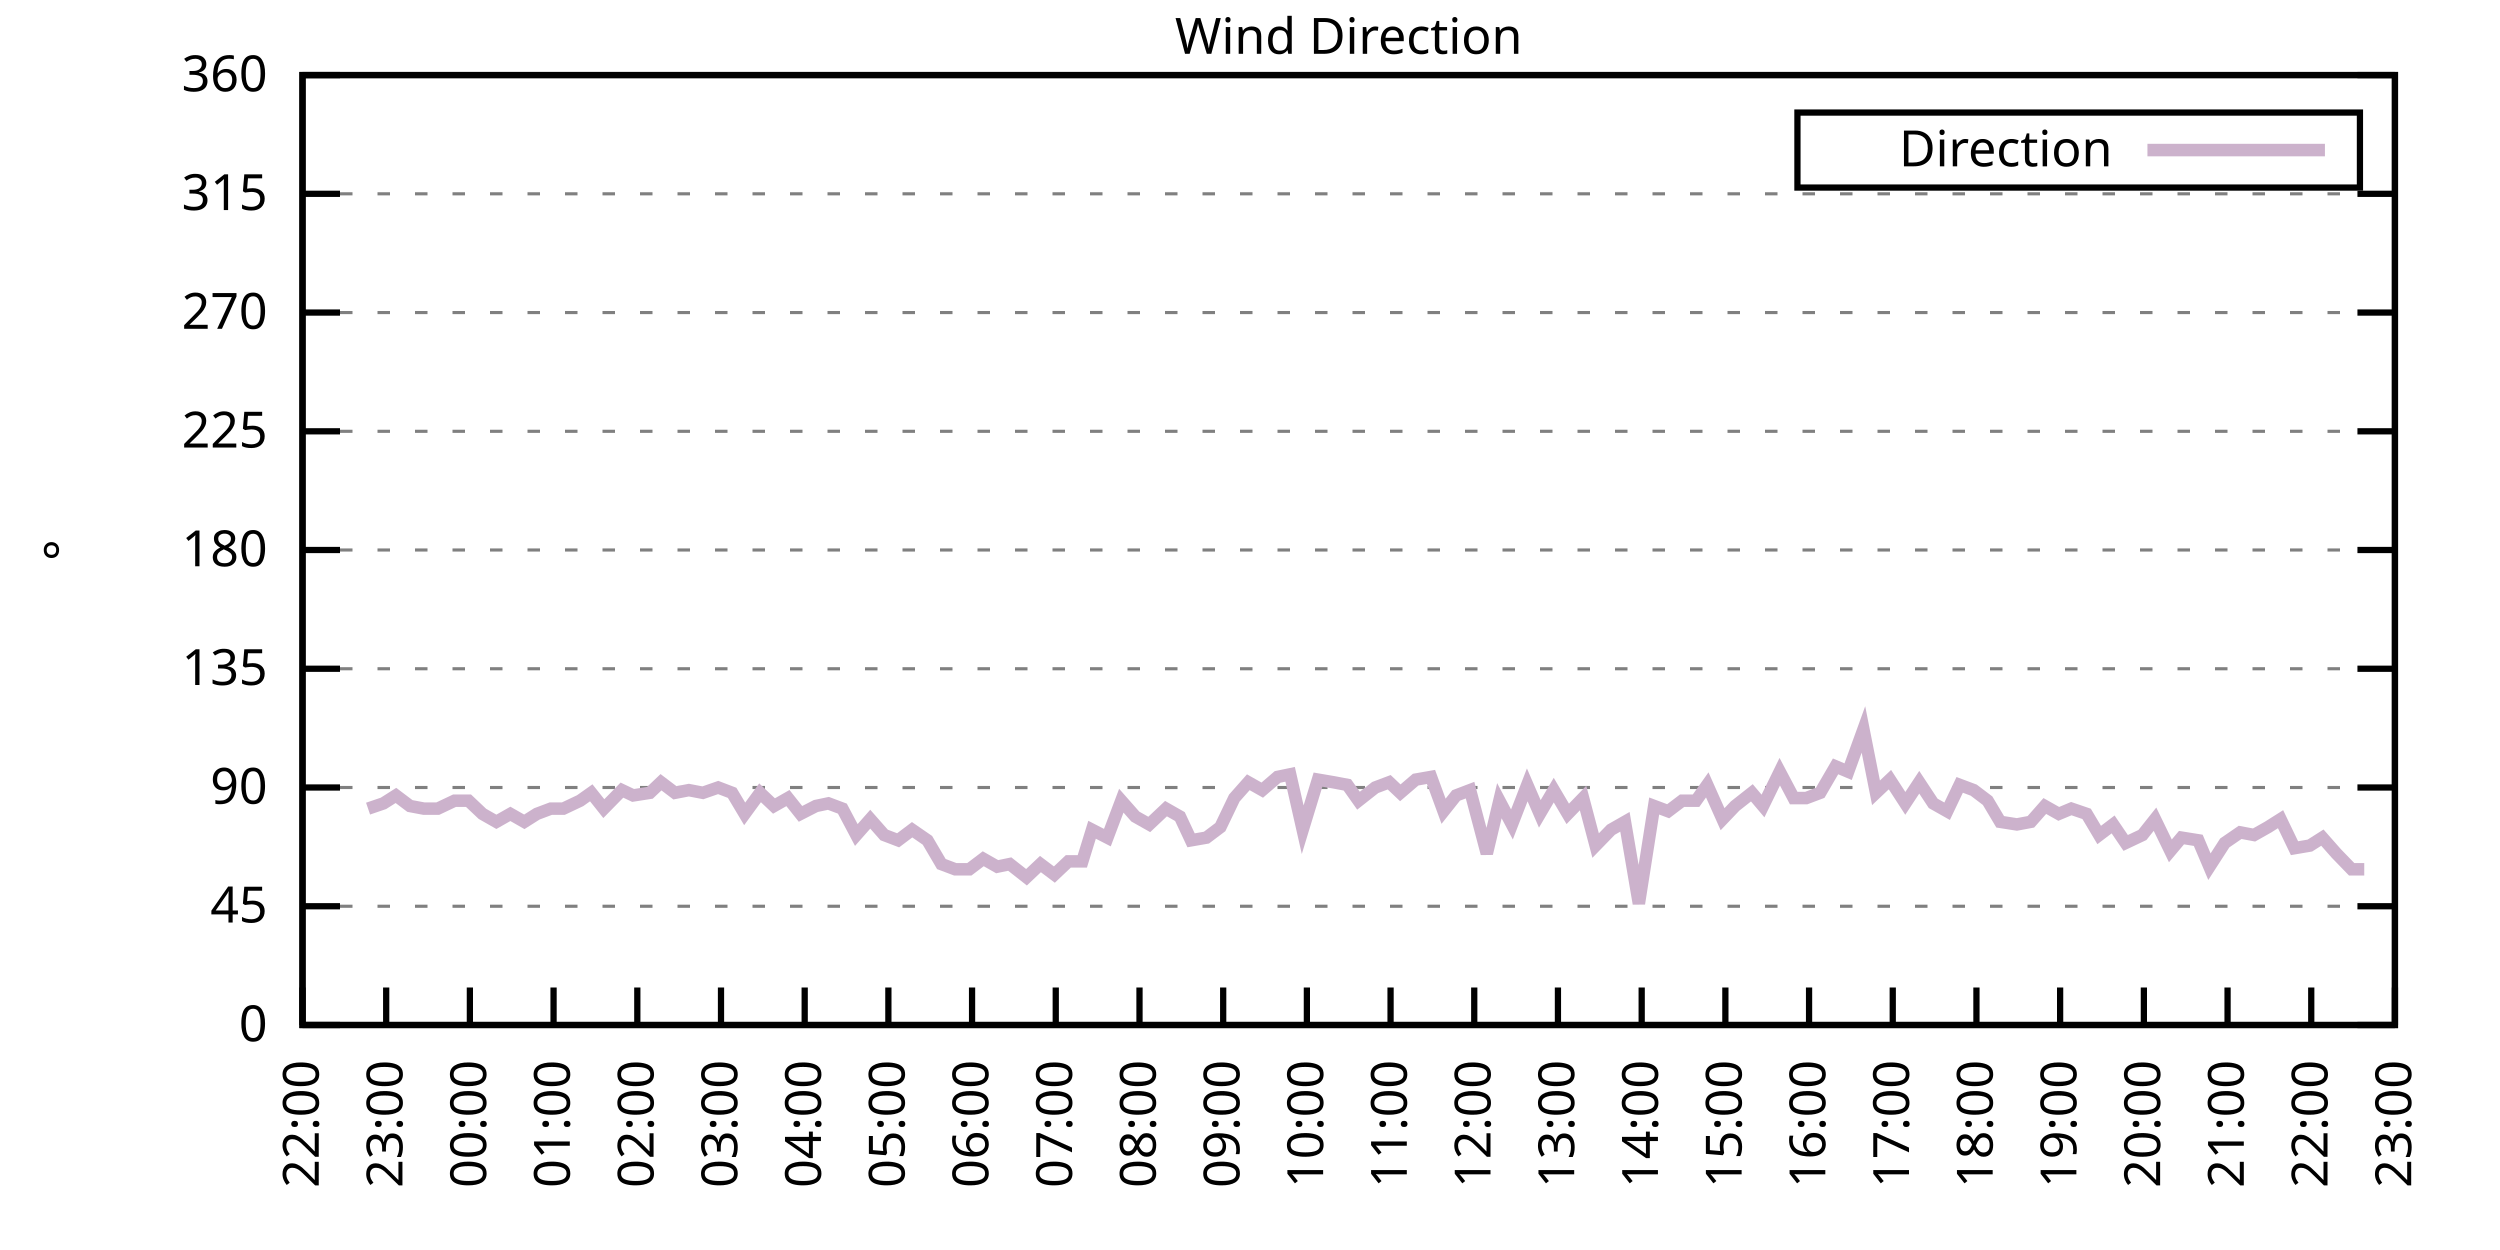
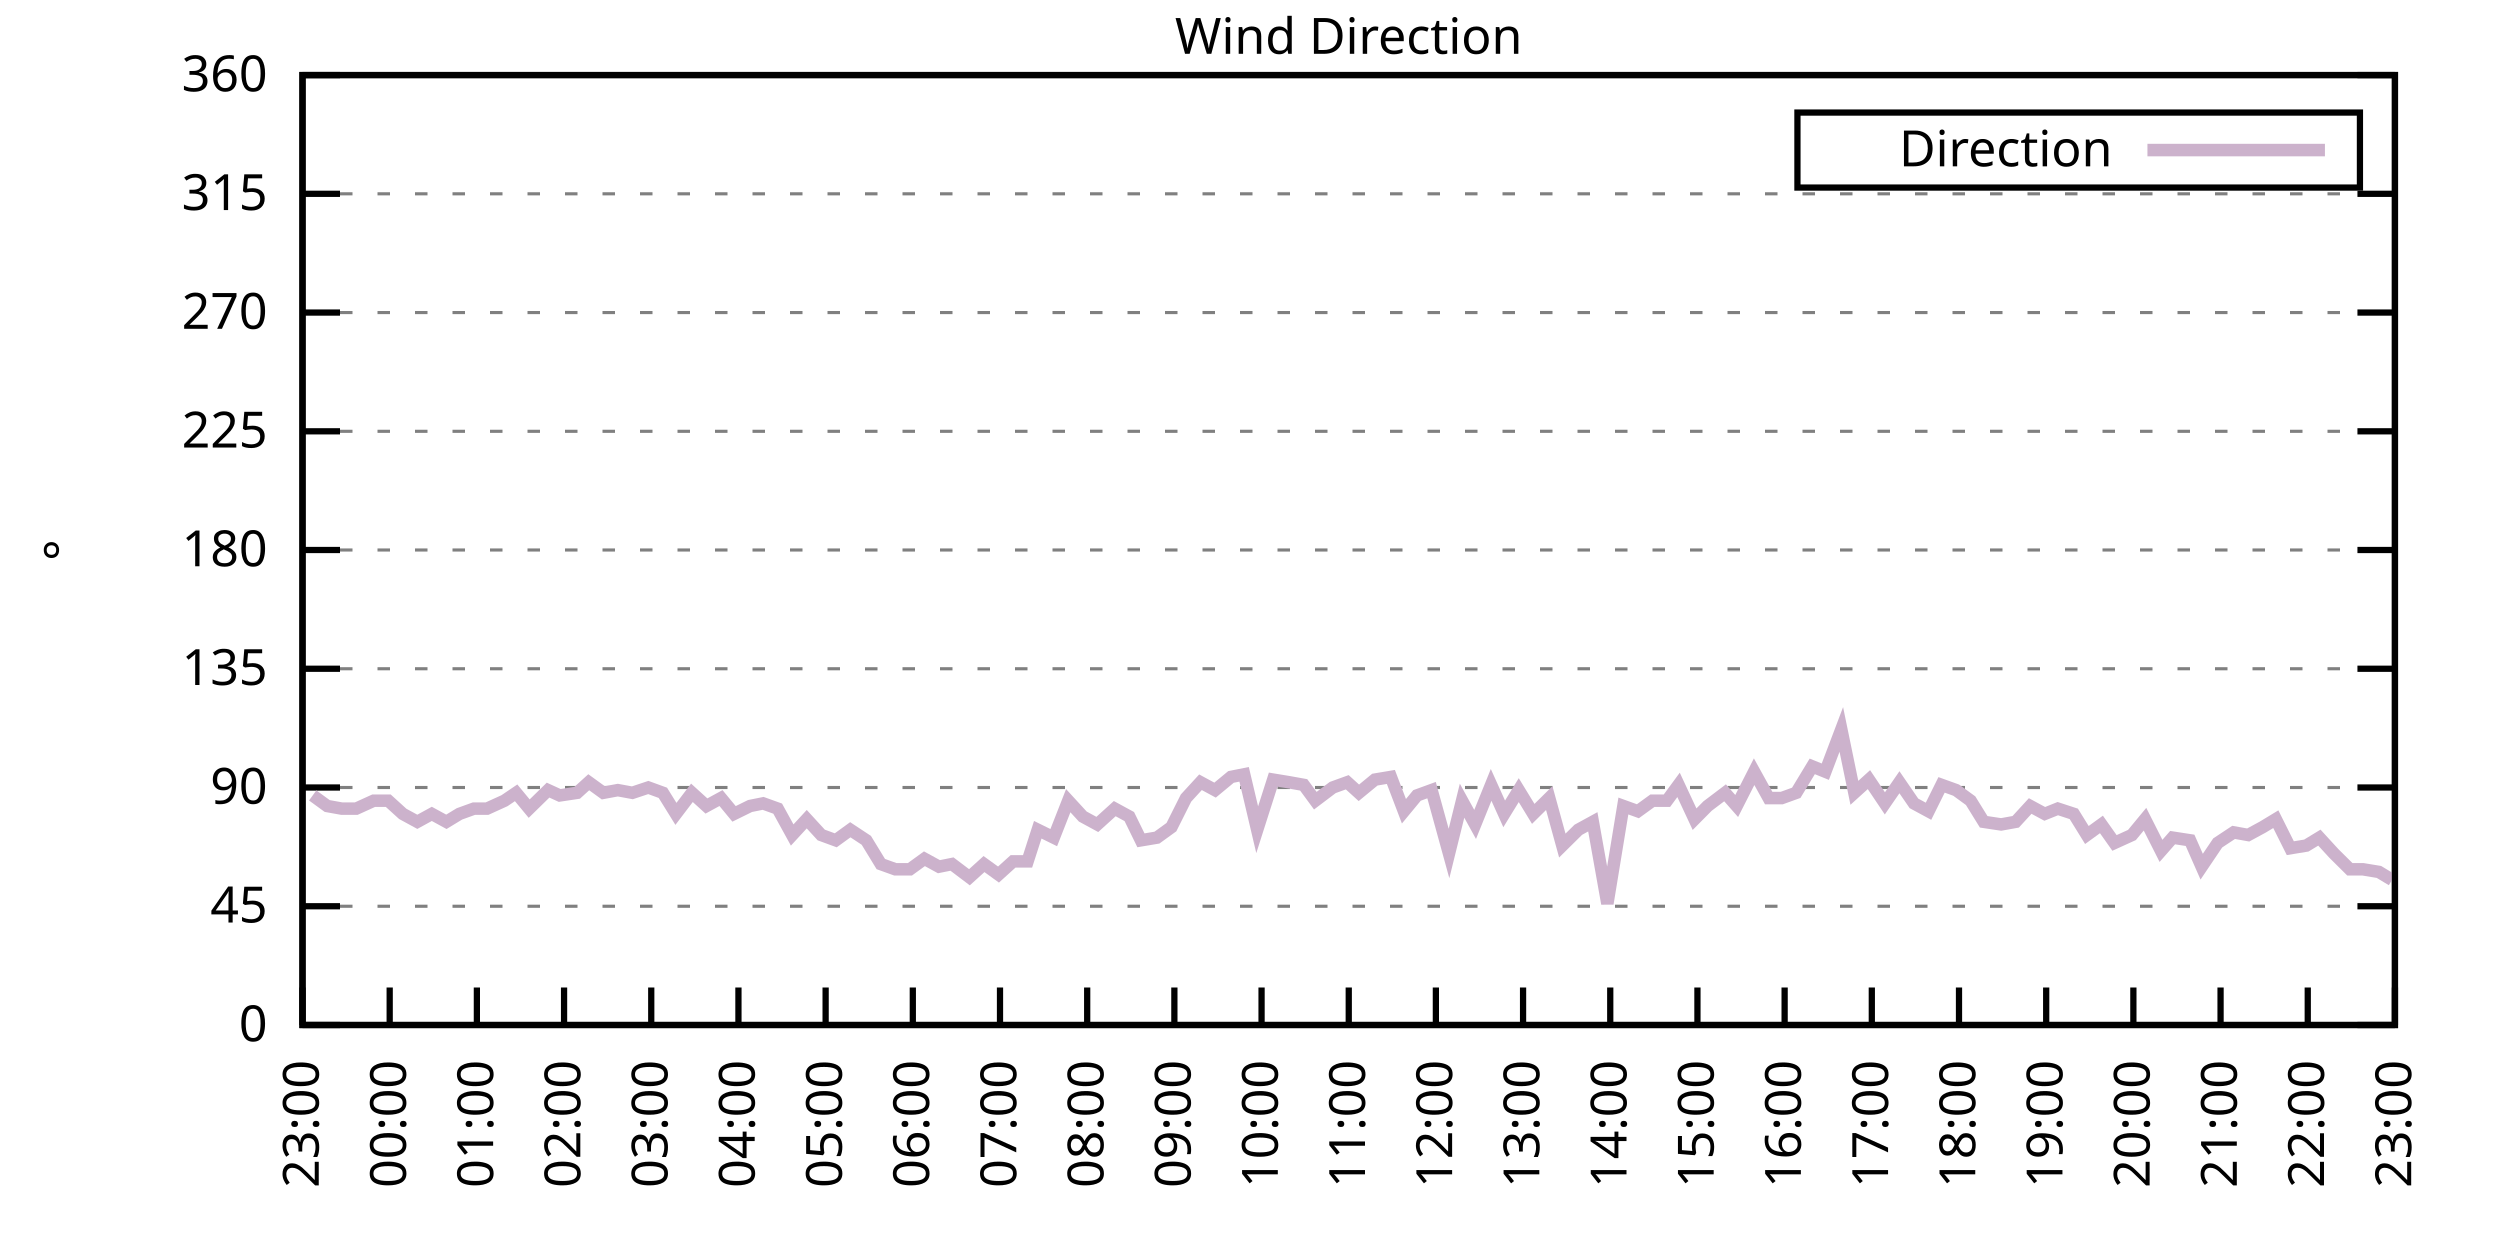
<svg xmlns="http://www.w3.org/2000/svg" xmlns:xlink="http://www.w3.org/1999/xlink" width="400" height="200" viewBox="0 0 400 200">
  <g id="gnuplot_canvas">
    <rect x="0" y="0" width="400" height="200" fill="none" />
    <defs>
      <circle id="gpDot" r="0.5" stroke-width="0.5" stroke="currentColor" />
      <path id="gpPt0" stroke-width="0.333" stroke="currentColor" d="M-1,0 h2 M0,-1 v2" />
      <path id="gpPt1" stroke-width="0.333" stroke="currentColor" d="M-1,-1 L1,1 M1,-1 L-1,1" />
      <path id="gpPt2" stroke-width="0.333" stroke="currentColor" d="M-1,0 L1,0 M0,-1 L0,1 M-1,-1 L1,1 M-1,1 L1,-1" />
      <rect id="gpPt3" stroke-width="0.333" stroke="currentColor" x="-1" y="-1" width="2" height="2" />
      <rect id="gpPt4" stroke-width="0.333" stroke="currentColor" fill="currentColor" x="-1" y="-1" width="2" height="2" />
      <circle id="gpPt5" stroke-width="0.333" stroke="currentColor" cx="0" cy="0" r="1" />
      <use xlink:href="#gpPt5" id="gpPt6" fill="currentColor" stroke="none" />
      <path id="gpPt7" stroke-width="0.333" stroke="currentColor" d="M0,-1.33 L-1.33,0.67 L1.33,0.67 z" />
      <use xlink:href="#gpPt7" id="gpPt8" fill="currentColor" stroke="none" />
      <use xlink:href="#gpPt7" id="gpPt9" stroke="currentColor" transform="rotate(180)" />
      <use xlink:href="#gpPt9" id="gpPt10" fill="currentColor" stroke="none" />
      <use xlink:href="#gpPt3" id="gpPt11" stroke="currentColor" transform="rotate(45)" />
      <use xlink:href="#gpPt11" id="gpPt12" fill="currentColor" stroke="none" />
      <path id="gpPt13" stroke-width="0.333" stroke="currentColor" d="M0,1.330 L1.265,0.411 L0.782,-1.067 L-0.782,-1.076 L-1.265,0.411 z" />
      <use xlink:href="#gpPt13" id="gpPt14" fill="currentColor" stroke="none" />
      <filter id="textbox" filterUnits="objectBoundingBox" x="0" y="0" height="1" width="1">
        <feFlood flood-color="white" flood-opacity="1" result="bgnd" />
        <feComposite in="SourceGraphic" in2="bgnd" operator="atop" />
      </filter>
      <filter id="greybox" filterUnits="objectBoundingBox" x="0" y="0" height="1" width="1">
        <feFlood flood-color="lightgrey" flood-opacity="1" result="grey" />
        <feComposite in="SourceGraphic" in2="grey" operator="atop" />
      </filter>
    </defs>
    <g fill="none" color="white" stroke="currentColor" stroke-width="1.00" stroke-linecap="butt" stroke-linejoin="miter">
</g>
    <g fill="none" color="black" stroke="currentColor" stroke-width="1.00" stroke-linecap="butt" stroke-linejoin="miter">
      <g stroke="none" shape-rendering="crispEdges">
        <polygon fill="rgb(255, 255, 255)" points="48.40,164.00 383.18,164.00 383.18,12.02 48.40,12.02 " />
      </g>
    </g>
    <g fill="none" color="black" stroke="currentColor" stroke-width="1.00" stroke-linecap="butt" stroke-linejoin="miter">
</g>
    <g fill="none" color="black" stroke="black" stroke-width="0.50" stroke-linecap="butt" stroke-linejoin="miter">
</g>
    <g fill="none" color="gray" stroke="currentColor" stroke-width="0.50" stroke-linecap="butt" stroke-linejoin="miter">
      <path stroke="gray" stroke-dasharray="2,4" class="gridline" d="M48.40,164.00 L383.19,164.00  " />
    </g>
    <g fill="none" color="gray" stroke="gray" stroke-width="1.00" stroke-linecap="butt" stroke-linejoin="miter">
</g>
    <g fill="none" color="black" stroke="currentColor" stroke-width="1.00" stroke-linecap="butt" stroke-linejoin="miter">
      <path stroke="black" d="M48.40,164.00 L54.40,164.00 M383.19,164.00 L377.19,164.00  " />
      <g transform="translate(42.80,166.60)" stroke="none" fill="black" font-family="Sans" font-size="8.00" text-anchor="end">
        <text>
          <tspan font-family="Sans"> 0</tspan>
        </text>
      </g>
    </g>
    <g fill="none" color="black" stroke="currentColor" stroke-width="1.00" stroke-linecap="butt" stroke-linejoin="miter">
</g>
    <g fill="none" color="black" stroke="black" stroke-width="0.50" stroke-linecap="butt" stroke-linejoin="miter">
</g>
    <g fill="none" color="gray" stroke="currentColor" stroke-width="0.50" stroke-linecap="butt" stroke-linejoin="miter">
      <path stroke="gray" stroke-dasharray="2,4" class="gridline" d="M48.40,145.00 L383.19,145.00  " />
    </g>
    <g fill="none" color="gray" stroke="gray" stroke-width="1.00" stroke-linecap="butt" stroke-linejoin="miter">
</g>
    <g fill="none" color="black" stroke="currentColor" stroke-width="1.00" stroke-linecap="butt" stroke-linejoin="miter">
      <path stroke="black" d="M48.40,145.00 L54.40,145.00 M383.19,145.00 L377.19,145.00  " />
      <g transform="translate(42.80,147.60)" stroke="none" fill="black" font-family="Sans" font-size="8.00" text-anchor="end">
        <text>
          <tspan font-family="Sans"> 45</tspan>
        </text>
      </g>
    </g>
    <g fill="none" color="black" stroke="currentColor" stroke-width="1.00" stroke-linecap="butt" stroke-linejoin="miter">
</g>
    <g fill="none" color="black" stroke="black" stroke-width="0.50" stroke-linecap="butt" stroke-linejoin="miter">
</g>
    <g fill="none" color="gray" stroke="currentColor" stroke-width="0.50" stroke-linecap="butt" stroke-linejoin="miter">
      <path stroke="gray" stroke-dasharray="2,4" class="gridline" d="M48.40,126.00 L383.19,126.00  " />
    </g>
    <g fill="none" color="gray" stroke="gray" stroke-width="1.00" stroke-linecap="butt" stroke-linejoin="miter">
</g>
    <g fill="none" color="black" stroke="currentColor" stroke-width="1.00" stroke-linecap="butt" stroke-linejoin="miter">
      <path stroke="black" d="M48.40,126.00 L54.40,126.00 M383.19,126.00 L377.19,126.00  " />
      <g transform="translate(42.80,128.60)" stroke="none" fill="black" font-family="Sans" font-size="8.00" text-anchor="end">
        <text>
          <tspan font-family="Sans"> 90</tspan>
        </text>
      </g>
    </g>
    <g fill="none" color="black" stroke="currentColor" stroke-width="1.00" stroke-linecap="butt" stroke-linejoin="miter">
</g>
    <g fill="none" color="black" stroke="black" stroke-width="0.50" stroke-linecap="butt" stroke-linejoin="miter">
</g>
    <g fill="none" color="gray" stroke="currentColor" stroke-width="0.50" stroke-linecap="butt" stroke-linejoin="miter">
      <path stroke="gray" stroke-dasharray="2,4" class="gridline" d="M48.40,107.00 L383.19,107.00  " />
    </g>
    <g fill="none" color="gray" stroke="gray" stroke-width="1.00" stroke-linecap="butt" stroke-linejoin="miter">
</g>
    <g fill="none" color="black" stroke="currentColor" stroke-width="1.00" stroke-linecap="butt" stroke-linejoin="miter">
      <path stroke="black" d="M48.40,107.00 L54.40,107.00 M383.19,107.00 L377.19,107.00  " />
      <g transform="translate(42.80,109.60)" stroke="none" fill="black" font-family="Sans" font-size="8.00" text-anchor="end">
        <text>
          <tspan font-family="Sans"> 135</tspan>
        </text>
      </g>
    </g>
    <g fill="none" color="black" stroke="currentColor" stroke-width="1.00" stroke-linecap="butt" stroke-linejoin="miter">
</g>
    <g fill="none" color="black" stroke="black" stroke-width="0.50" stroke-linecap="butt" stroke-linejoin="miter">
</g>
    <g fill="none" color="gray" stroke="currentColor" stroke-width="0.50" stroke-linecap="butt" stroke-linejoin="miter">
      <path stroke="gray" stroke-dasharray="2,4" class="gridline" d="M48.40,88.00 L383.19,88.00  " />
    </g>
    <g fill="none" color="gray" stroke="gray" stroke-width="1.00" stroke-linecap="butt" stroke-linejoin="miter">
</g>
    <g fill="none" color="black" stroke="currentColor" stroke-width="1.00" stroke-linecap="butt" stroke-linejoin="miter">
      <path stroke="black" d="M48.40,88.00 L54.40,88.00 M383.19,88.00 L377.19,88.00  " />
      <g transform="translate(42.80,90.60)" stroke="none" fill="black" font-family="Sans" font-size="8.00" text-anchor="end">
        <text>
          <tspan font-family="Sans"> 180</tspan>
        </text>
      </g>
    </g>
    <g fill="none" color="black" stroke="currentColor" stroke-width="1.00" stroke-linecap="butt" stroke-linejoin="miter">
</g>
    <g fill="none" color="black" stroke="black" stroke-width="0.50" stroke-linecap="butt" stroke-linejoin="miter">
</g>
    <g fill="none" color="gray" stroke="currentColor" stroke-width="0.50" stroke-linecap="butt" stroke-linejoin="miter">
      <path stroke="gray" stroke-dasharray="2,4" class="gridline" d="M48.40,69.01 L383.19,69.01  " />
    </g>
    <g fill="none" color="gray" stroke="gray" stroke-width="1.00" stroke-linecap="butt" stroke-linejoin="miter">
</g>
    <g fill="none" color="black" stroke="currentColor" stroke-width="1.00" stroke-linecap="butt" stroke-linejoin="miter">
      <path stroke="black" d="M48.40,69.01 L54.40,69.01 M383.19,69.01 L377.19,69.01  " />
      <g transform="translate(42.80,71.61)" stroke="none" fill="black" font-family="Sans" font-size="8.00" text-anchor="end">
        <text>
          <tspan font-family="Sans"> 225</tspan>
        </text>
      </g>
    </g>
    <g fill="none" color="black" stroke="currentColor" stroke-width="1.00" stroke-linecap="butt" stroke-linejoin="miter">
</g>
    <g fill="none" color="black" stroke="black" stroke-width="0.50" stroke-linecap="butt" stroke-linejoin="miter">
</g>
    <g fill="none" color="gray" stroke="currentColor" stroke-width="0.50" stroke-linecap="butt" stroke-linejoin="miter">
      <path stroke="gray" stroke-dasharray="2,4" class="gridline" d="M48.40,50.01 L383.19,50.01  " />
    </g>
    <g fill="none" color="gray" stroke="gray" stroke-width="1.00" stroke-linecap="butt" stroke-linejoin="miter">
</g>
    <g fill="none" color="black" stroke="currentColor" stroke-width="1.00" stroke-linecap="butt" stroke-linejoin="miter">
      <path stroke="black" d="M48.40,50.01 L54.40,50.01 M383.19,50.01 L377.19,50.01  " />
      <g transform="translate(42.80,52.61)" stroke="none" fill="black" font-family="Sans" font-size="8.00" text-anchor="end">
        <text>
          <tspan font-family="Sans"> 270</tspan>
        </text>
      </g>
    </g>
    <g fill="none" color="black" stroke="currentColor" stroke-width="1.00" stroke-linecap="butt" stroke-linejoin="miter">
</g>
    <g fill="none" color="black" stroke="black" stroke-width="0.50" stroke-linecap="butt" stroke-linejoin="miter">
</g>
    <g fill="none" color="gray" stroke="currentColor" stroke-width="0.50" stroke-linecap="butt" stroke-linejoin="miter">
      <path stroke="gray" stroke-dasharray="2,4" class="gridline" d="M48.40,31.01 L383.19,31.01  " />
    </g>
    <g fill="none" color="gray" stroke="gray" stroke-width="1.00" stroke-linecap="butt" stroke-linejoin="miter">
</g>
    <g fill="none" color="black" stroke="currentColor" stroke-width="1.00" stroke-linecap="butt" stroke-linejoin="miter">
      <path stroke="black" d="M48.40,31.01 L54.40,31.01 M383.19,31.01 L377.19,31.01  " />
      <g transform="translate(42.80,33.61)" stroke="none" fill="black" font-family="Sans" font-size="8.00" text-anchor="end">
        <text>
          <tspan font-family="Sans"> 315</tspan>
        </text>
      </g>
    </g>
    <g fill="none" color="black" stroke="currentColor" stroke-width="1.00" stroke-linecap="butt" stroke-linejoin="miter">
</g>
    <g fill="none" color="black" stroke="black" stroke-width="0.50" stroke-linecap="butt" stroke-linejoin="miter">
</g>
    <g fill="none" color="gray" stroke="currentColor" stroke-width="0.50" stroke-linecap="butt" stroke-linejoin="miter">
      <path stroke="gray" stroke-dasharray="2,4" class="gridline" d="M48.40,12.01 L383.19,12.01  " />
    </g>
    <g fill="none" color="gray" stroke="gray" stroke-width="1.00" stroke-linecap="butt" stroke-linejoin="miter">
</g>
    <g fill="none" color="black" stroke="currentColor" stroke-width="1.00" stroke-linecap="butt" stroke-linejoin="miter">
      <path stroke="black" d="M48.40,12.01 L54.40,12.01 M383.19,12.01 L377.19,12.01  " />
      <g transform="translate(42.80,14.61)" stroke="none" fill="black" font-family="Sans" font-size="8.00" text-anchor="end">
        <text>
          <tspan font-family="Sans"> 360</tspan>
        </text>
      </g>
    </g>
    <g fill="none" color="black" stroke="currentColor" stroke-width="1.00" stroke-linecap="butt" stroke-linejoin="miter">
      <path stroke="black" d="M48.40,164.00 L48.40,158.00  " />
      <g transform="translate(51.00,169.60) rotate(270.00)" stroke="none" fill="black" font-family="Sans" font-size="8.00" text-anchor="end">
        <text>
-           <tspan font-family="Sans">22:00</tspan>
-         </text>
-       </g>
-     </g>
-     <g fill="none" color="black" stroke="currentColor" stroke-width="1.00" stroke-linecap="butt" stroke-linejoin="miter">
-       <path stroke="black" d="M61.79,164.00 L61.79,158.00  " />
-       <g transform="translate(64.39,169.60) rotate(270.00)" stroke="none" fill="black" font-family="Sans" font-size="8.00" text-anchor="end">
-         <text>
          <tspan font-family="Sans">23:00</tspan>
        </text>
      </g>
    </g>
    <g fill="none" color="black" stroke="currentColor" stroke-width="1.00" stroke-linecap="butt" stroke-linejoin="miter">
-       <path stroke="black" d="M75.18,164.00 L75.18,158.00  " />
-       <g transform="translate(77.78,169.60) rotate(270.00)" stroke="none" fill="black" font-family="Sans" font-size="8.00" text-anchor="end">
+       <path stroke="black" d="M62.35,164.00 L62.35,158.00  " />
+       <g transform="translate(64.95,169.60) rotate(270.00)" stroke="none" fill="black" font-family="Sans" font-size="8.00" text-anchor="end">
        <text>
          <tspan font-family="Sans">00:00</tspan>
        </text>
      </g>
    </g>
    <g fill="none" color="black" stroke="currentColor" stroke-width="1.00" stroke-linecap="butt" stroke-linejoin="miter">
-       <path stroke="black" d="M88.57,164.00 L88.57,158.00  " />
-       <g transform="translate(91.17,169.60) rotate(270.00)" stroke="none" fill="black" font-family="Sans" font-size="8.00" text-anchor="end">
+       <path stroke="black" d="M76.30,164.00 L76.30,158.00  " />
+       <g transform="translate(78.90,169.60) rotate(270.00)" stroke="none" fill="black" font-family="Sans" font-size="8.00" text-anchor="end">
        <text>
          <tspan font-family="Sans">01:00</tspan>
        </text>
      </g>
    </g>
    <g fill="none" color="black" stroke="currentColor" stroke-width="1.00" stroke-linecap="butt" stroke-linejoin="miter">
-       <path stroke="black" d="M101.97,164.00 L101.97,158.00  " />
-       <g transform="translate(104.57,169.60) rotate(270.00)" stroke="none" fill="black" font-family="Sans" font-size="8.00" text-anchor="end">
+       <path stroke="black" d="M90.25,164.00 L90.25,158.00  " />
+       <g transform="translate(92.85,169.60) rotate(270.00)" stroke="none" fill="black" font-family="Sans" font-size="8.00" text-anchor="end">
        <text>
          <tspan font-family="Sans">02:00</tspan>
        </text>
      </g>
    </g>
    <g fill="none" color="black" stroke="currentColor" stroke-width="1.00" stroke-linecap="butt" stroke-linejoin="miter">
-       <path stroke="black" d="M115.36,164.00 L115.36,158.00  " />
-       <g transform="translate(117.96,169.60) rotate(270.00)" stroke="none" fill="black" font-family="Sans" font-size="8.00" text-anchor="end">
+       <path stroke="black" d="M104.20,164.00 L104.20,158.00  " />
+       <g transform="translate(106.80,169.60) rotate(270.00)" stroke="none" fill="black" font-family="Sans" font-size="8.00" text-anchor="end">
        <text>
          <tspan font-family="Sans">03:00</tspan>
        </text>
      </g>
    </g>
    <g fill="none" color="black" stroke="currentColor" stroke-width="1.00" stroke-linecap="butt" stroke-linejoin="miter">
-       <path stroke="black" d="M128.75,164.00 L128.75,158.00  " />
-       <g transform="translate(131.35,169.60) rotate(270.00)" stroke="none" fill="black" font-family="Sans" font-size="8.00" text-anchor="end">
+       <path stroke="black" d="M118.15,164.00 L118.15,158.00  " />
+       <g transform="translate(120.75,169.60) rotate(270.00)" stroke="none" fill="black" font-family="Sans" font-size="8.00" text-anchor="end">
        <text>
          <tspan font-family="Sans">04:00</tspan>
        </text>
      </g>
    </g>
    <g fill="none" color="black" stroke="currentColor" stroke-width="1.00" stroke-linecap="butt" stroke-linejoin="miter">
-       <path stroke="black" d="M142.14,164.00 L142.14,158.00  " />
-       <g transform="translate(144.74,169.60) rotate(270.00)" stroke="none" fill="black" font-family="Sans" font-size="8.00" text-anchor="end">
+       <path stroke="black" d="M132.10,164.00 L132.10,158.00  " />
+       <g transform="translate(134.70,169.60) rotate(270.00)" stroke="none" fill="black" font-family="Sans" font-size="8.00" text-anchor="end">
        <text>
          <tspan font-family="Sans">05:00</tspan>
        </text>
      </g>
    </g>
    <g fill="none" color="black" stroke="currentColor" stroke-width="1.00" stroke-linecap="butt" stroke-linejoin="miter">
-       <path stroke="black" d="M155.53,164.00 L155.53,158.00  " />
-       <g transform="translate(158.13,169.60) rotate(270.00)" stroke="none" fill="black" font-family="Sans" font-size="8.00" text-anchor="end">
+       <path stroke="black" d="M146.05,164.00 L146.05,158.00  " />
+       <g transform="translate(148.65,169.60) rotate(270.00)" stroke="none" fill="black" font-family="Sans" font-size="8.00" text-anchor="end">
        <text>
          <tspan font-family="Sans">06:00</tspan>
        </text>
      </g>
    </g>
    <g fill="none" color="black" stroke="currentColor" stroke-width="1.00" stroke-linecap="butt" stroke-linejoin="miter">
-       <path stroke="black" d="M168.92,164.00 L168.92,158.00  " />
-       <g transform="translate(171.52,169.60) rotate(270.00)" stroke="none" fill="black" font-family="Sans" font-size="8.00" text-anchor="end">
+       <path stroke="black" d="M160.00,164.00 L160.00,158.00  " />
+       <g transform="translate(162.60,169.60) rotate(270.00)" stroke="none" fill="black" font-family="Sans" font-size="8.00" text-anchor="end">
        <text>
          <tspan font-family="Sans">07:00</tspan>
        </text>
      </g>
    </g>
    <g fill="none" color="black" stroke="currentColor" stroke-width="1.00" stroke-linecap="butt" stroke-linejoin="miter">
-       <path stroke="black" d="M182.32,164.00 L182.32,158.00  " />
-       <g transform="translate(184.92,169.60) rotate(270.00)" stroke="none" fill="black" font-family="Sans" font-size="8.00" text-anchor="end">
+       <path stroke="black" d="M173.95,164.00 L173.95,158.00  " />
+       <g transform="translate(176.55,169.60) rotate(270.00)" stroke="none" fill="black" font-family="Sans" font-size="8.00" text-anchor="end">
        <text>
          <tspan font-family="Sans">08:00</tspan>
        </text>
      </g>
    </g>
    <g fill="none" color="black" stroke="currentColor" stroke-width="1.00" stroke-linecap="butt" stroke-linejoin="miter">
-       <path stroke="black" d="M195.71,164.00 L195.71,158.00  " />
-       <g transform="translate(198.31,169.60) rotate(270.00)" stroke="none" fill="black" font-family="Sans" font-size="8.00" text-anchor="end">
+       <path stroke="black" d="M187.90,164.00 L187.90,158.00  " />
+       <g transform="translate(190.50,169.60) rotate(270.00)" stroke="none" fill="black" font-family="Sans" font-size="8.00" text-anchor="end">
        <text>
          <tspan font-family="Sans">09:00</tspan>
        </text>
      </g>
    </g>
    <g fill="none" color="black" stroke="currentColor" stroke-width="1.00" stroke-linecap="butt" stroke-linejoin="miter">
-       <path stroke="black" d="M209.10,164.00 L209.10,158.00  " />
-       <g transform="translate(211.70,169.60) rotate(270.00)" stroke="none" fill="black" font-family="Sans" font-size="8.00" text-anchor="end">
+       <path stroke="black" d="M201.85,164.00 L201.85,158.00  " />
+       <g transform="translate(204.45,169.60) rotate(270.00)" stroke="none" fill="black" font-family="Sans" font-size="8.00" text-anchor="end">
        <text>
          <tspan font-family="Sans">10:00</tspan>
        </text>
      </g>
    </g>
    <g fill="none" color="black" stroke="currentColor" stroke-width="1.00" stroke-linecap="butt" stroke-linejoin="miter">
-       <path stroke="black" d="M222.49,164.00 L222.49,158.00  " />
-       <g transform="translate(225.09,169.60) rotate(270.00)" stroke="none" fill="black" font-family="Sans" font-size="8.00" text-anchor="end">
+       <path stroke="black" d="M215.80,164.00 L215.80,158.00  " />
+       <g transform="translate(218.40,169.60) rotate(270.00)" stroke="none" fill="black" font-family="Sans" font-size="8.00" text-anchor="end">
        <text>
          <tspan font-family="Sans">11:00</tspan>
        </text>
      </g>
    </g>
    <g fill="none" color="black" stroke="currentColor" stroke-width="1.00" stroke-linecap="butt" stroke-linejoin="miter">
-       <path stroke="black" d="M235.88,164.00 L235.88,158.00  " />
-       <g transform="translate(238.48,169.60) rotate(270.00)" stroke="none" fill="black" font-family="Sans" font-size="8.00" text-anchor="end">
+       <path stroke="black" d="M229.74,164.00 L229.74,158.00  " />
+       <g transform="translate(232.34,169.60) rotate(270.00)" stroke="none" fill="black" font-family="Sans" font-size="8.00" text-anchor="end">
        <text>
          <tspan font-family="Sans">12:00</tspan>
        </text>
      </g>
    </g>
    <g fill="none" color="black" stroke="currentColor" stroke-width="1.00" stroke-linecap="butt" stroke-linejoin="miter">
-       <path stroke="black" d="M249.27,164.00 L249.27,158.00  " />
-       <g transform="translate(251.87,169.60) rotate(270.00)" stroke="none" fill="black" font-family="Sans" font-size="8.00" text-anchor="end">
+       <path stroke="black" d="M243.69,164.00 L243.69,158.00  " />
+       <g transform="translate(246.29,169.60) rotate(270.00)" stroke="none" fill="black" font-family="Sans" font-size="8.00" text-anchor="end">
        <text>
          <tspan font-family="Sans">13:00</tspan>
        </text>
      </g>
    </g>
    <g fill="none" color="black" stroke="currentColor" stroke-width="1.00" stroke-linecap="butt" stroke-linejoin="miter">
-       <path stroke="black" d="M262.67,164.00 L262.67,158.00  " />
-       <g transform="translate(265.27,169.60) rotate(270.00)" stroke="none" fill="black" font-family="Sans" font-size="8.00" text-anchor="end">
+       <path stroke="black" d="M257.64,164.00 L257.64,158.00  " />
+       <g transform="translate(260.24,169.60) rotate(270.00)" stroke="none" fill="black" font-family="Sans" font-size="8.00" text-anchor="end">
        <text>
          <tspan font-family="Sans">14:00</tspan>
        </text>
      </g>
    </g>
    <g fill="none" color="black" stroke="currentColor" stroke-width="1.00" stroke-linecap="butt" stroke-linejoin="miter">
-       <path stroke="black" d="M276.06,164.00 L276.06,158.00  " />
-       <g transform="translate(278.66,169.60) rotate(270.00)" stroke="none" fill="black" font-family="Sans" font-size="8.00" text-anchor="end">
+       <path stroke="black" d="M271.59,164.00 L271.59,158.00  " />
+       <g transform="translate(274.19,169.60) rotate(270.00)" stroke="none" fill="black" font-family="Sans" font-size="8.00" text-anchor="end">
        <text>
          <tspan font-family="Sans">15:00</tspan>
        </text>
      </g>
    </g>
    <g fill="none" color="black" stroke="currentColor" stroke-width="1.00" stroke-linecap="butt" stroke-linejoin="miter">
-       <path stroke="black" d="M289.45,164.00 L289.45,158.00  " />
-       <g transform="translate(292.05,169.60) rotate(270.00)" stroke="none" fill="black" font-family="Sans" font-size="8.00" text-anchor="end">
+       <path stroke="black" d="M285.54,164.00 L285.54,158.00  " />
+       <g transform="translate(288.14,169.60) rotate(270.00)" stroke="none" fill="black" font-family="Sans" font-size="8.00" text-anchor="end">
        <text>
          <tspan font-family="Sans">16:00</tspan>
        </text>
      </g>
    </g>
    <g fill="none" color="black" stroke="currentColor" stroke-width="1.00" stroke-linecap="butt" stroke-linejoin="miter">
-       <path stroke="black" d="M302.84,164.00 L302.84,158.00  " />
-       <g transform="translate(305.44,169.60) rotate(270.00)" stroke="none" fill="black" font-family="Sans" font-size="8.00" text-anchor="end">
+       <path stroke="black" d="M299.49,164.00 L299.49,158.00  " />
+       <g transform="translate(302.09,169.60) rotate(270.00)" stroke="none" fill="black" font-family="Sans" font-size="8.00" text-anchor="end">
        <text>
          <tspan font-family="Sans">17:00</tspan>
        </text>
      </g>
    </g>
    <g fill="none" color="black" stroke="currentColor" stroke-width="1.00" stroke-linecap="butt" stroke-linejoin="miter">
-       <path stroke="black" d="M316.23,164.00 L316.23,158.00  " />
-       <g transform="translate(318.83,169.60) rotate(270.00)" stroke="none" fill="black" font-family="Sans" font-size="8.00" text-anchor="end">
+       <path stroke="black" d="M313.44,164.00 L313.44,158.00  " />
+       <g transform="translate(316.04,169.60) rotate(270.00)" stroke="none" fill="black" font-family="Sans" font-size="8.00" text-anchor="end">
        <text>
          <tspan font-family="Sans">18:00</tspan>
        </text>
      </g>
    </g>
    <g fill="none" color="black" stroke="currentColor" stroke-width="1.00" stroke-linecap="butt" stroke-linejoin="miter">
-       <path stroke="black" d="M329.62,164.00 L329.62,158.00  " />
-       <g transform="translate(332.22,169.60) rotate(270.00)" stroke="none" fill="black" font-family="Sans" font-size="8.00" text-anchor="end">
+       <path stroke="black" d="M327.39,164.00 L327.39,158.00  " />
+       <g transform="translate(329.99,169.60) rotate(270.00)" stroke="none" fill="black" font-family="Sans" font-size="8.00" text-anchor="end">
        <text>
          <tspan font-family="Sans">19:00</tspan>
        </text>
      </g>
    </g>
    <g fill="none" color="black" stroke="currentColor" stroke-width="1.00" stroke-linecap="butt" stroke-linejoin="miter">
-       <path stroke="black" d="M343.02,164.00 L343.02,158.00  " />
-       <g transform="translate(345.62,169.60) rotate(270.00)" stroke="none" fill="black" font-family="Sans" font-size="8.00" text-anchor="end">
+       <path stroke="black" d="M341.34,164.00 L341.34,158.00  " />
+       <g transform="translate(343.94,169.60) rotate(270.00)" stroke="none" fill="black" font-family="Sans" font-size="8.00" text-anchor="end">
        <text>
          <tspan font-family="Sans">20:00</tspan>
        </text>
      </g>
    </g>
    <g fill="none" color="black" stroke="currentColor" stroke-width="1.00" stroke-linecap="butt" stroke-linejoin="miter">
-       <path stroke="black" d="M356.41,164.00 L356.41,158.00  " />
-       <g transform="translate(359.01,169.60) rotate(270.00)" stroke="none" fill="black" font-family="Sans" font-size="8.00" text-anchor="end">
+       <path stroke="black" d="M355.29,164.00 L355.29,158.00  " />
+       <g transform="translate(357.89,169.60) rotate(270.00)" stroke="none" fill="black" font-family="Sans" font-size="8.00" text-anchor="end">
        <text>
          <tspan font-family="Sans">21:00</tspan>
        </text>
      </g>
    </g>
    <g fill="none" color="black" stroke="currentColor" stroke-width="1.00" stroke-linecap="butt" stroke-linejoin="miter">
-       <path stroke="black" d="M369.80,164.00 L369.80,158.00  " />
-       <g transform="translate(372.40,169.60) rotate(270.00)" stroke="none" fill="black" font-family="Sans" font-size="8.00" text-anchor="end">
+       <path stroke="black" d="M369.24,164.00 L369.24,158.00  " />
+       <g transform="translate(371.84,169.60) rotate(270.00)" stroke="none" fill="black" font-family="Sans" font-size="8.00" text-anchor="end">
        <text>
          <tspan font-family="Sans">22:00</tspan>
        </text>
      </g>
    </g>
    <g fill="none" color="black" stroke="currentColor" stroke-width="1.00" stroke-linecap="butt" stroke-linejoin="miter">
      <path stroke="black" d="M383.19,164.00 L383.19,158.00  " />
      <g transform="translate(385.79,169.60) rotate(270.00)" stroke="none" fill="black" font-family="Sans" font-size="8.00" text-anchor="end">
        <text>
          <tspan font-family="Sans">23:00</tspan>
        </text>
      </g>
    </g>
    <g fill="none" color="black" stroke="currentColor" stroke-width="1.00" stroke-linecap="butt" stroke-linejoin="miter">
</g>
    <g fill="none" color="black" stroke="currentColor" stroke-width="1.00" stroke-linecap="butt" stroke-linejoin="miter">
      <path stroke="black" d="M48.40,12.01 L48.40,164.00 L383.19,164.00 L383.19,12.01 L48.40,12.01 Z  " />
    </g>
    <g fill="none" color="black" stroke="currentColor" stroke-width="1.00" stroke-linecap="butt" stroke-linejoin="miter">
</g>
    <g fill="none" color="black" stroke="currentColor" stroke-width="1.00" stroke-linecap="butt" stroke-linejoin="miter">
      <path stroke="black" d="M287.59,30.01 L287.59,18.01 L377.59,18.01 L377.59,30.01 L287.59,30.01 Z  " />
    </g>
    <g id="Wind_direction_plot_1">
      <g fill="none" color="white" stroke="black" stroke-width="2.00" stroke-linecap="butt" stroke-linejoin="miter">
</g>
      <g fill="none" color="black" stroke="currentColor" stroke-width="2.00" stroke-linecap="butt" stroke-linejoin="miter">
        <g transform="translate(337.99,26.61)" stroke="none" fill="black" font-family="Sans" font-size="8.00" text-anchor="end">
          <text>
            <tspan font-family="Sans">Direction</tspan>
          </text>
        </g>
      </g>
      <g fill="none" color="black" stroke="currentColor" stroke-width="2.00" stroke-linecap="butt" stroke-linejoin="miter">
-         <path stroke="rgb(204, 178, 204)" d="M343.59,24.01 L371.99,24.01 M58.89,129.38 L61.35,128.54 L63.35,127.27 L65.59,128.96 L67.82,129.38 L70.05,129.38   L72.73,128.11 L74.96,128.11 L77.19,130.22 L79.42,131.49 L81.66,130.22 L83.89,131.49 L85.90,130.22 L88.13,129.38   L90.14,129.38 L92.82,128.11 L94.60,126.85 L96.61,129.38 L99.51,126.42 L101.30,127.27 L103.98,126.85 L105.76,125.16   L107.99,126.85 L110.22,126.42 L112.46,126.85 L114.91,126.00 L117.14,126.85 L119.15,130.22 L121.61,126.85 L123.84,128.96   L126.07,127.69 L128.08,130.22 L130.54,128.96 L132.54,128.54 L134.78,129.38 L137.01,133.60 L139.24,131.07 L141.47,133.60   L143.70,134.45 L145.94,132.76 L148.39,134.45 L150.62,138.25 L152.85,139.09 L155.09,139.09 L157.32,137.40 L159.55,138.67   L161.56,138.25 L164.24,140.36 L166.47,138.25 L168.70,139.93 L170.93,137.82 L173.17,137.82 L174.73,132.76 L177.18,134.02   L179.41,128.11 L181.65,130.65 L183.88,131.91 L186.56,129.38 L188.79,130.65 L190.57,134.45 L193.03,134.02 L195.26,132.34   L197.49,127.69 L199.73,125.16 L201.96,126.42 L204.41,124.31 L206.42,123.89 L208.43,132.76 L210.88,124.74 L213.34,125.16   L215.57,125.58 L217.36,128.11 L220.04,126.00 L222.27,125.16 L224.05,126.85 L226.51,124.74 L228.96,124.31 L230.97,129.80   L232.98,127.27 L235.21,126.42 L237.89,136.56 L239.90,128.11 L241.91,131.91 L244.36,125.58 L246.37,130.22 L248.60,126.42   L250.84,130.22 L253.29,127.69 L255.30,135.29 L257.76,132.76 L259.99,131.49 L262.22,144.58 L264.67,128.96 L266.91,129.80   L269.14,128.11 L271.37,128.11 L273.16,125.58 L275.61,131.07 L277.62,128.96 L280.30,126.85 L282.08,128.96 L284.76,123.47   L286.99,127.69 L289.00,127.69 L291.23,126.85 L293.69,122.62 L295.70,123.47 L298.15,116.71 L300.16,126.85 L302.39,124.74   L304.85,128.54 L307.08,125.16 L309.31,128.54 L311.54,129.80 L313.55,125.58 L315.79,126.42 L318.02,128.11 L320.03,131.49   L322.70,131.91 L324.94,131.49 L327.17,128.96 L329.40,130.22 L331.41,129.38 L333.86,130.22 L335.87,133.60 L338.10,131.91   L340.11,134.87 L342.79,133.60 L344.80,131.07 L347.26,136.14 L349.04,134.02 L351.72,134.45 L353.51,138.67 L355.96,134.87   L358.42,133.18 L360.65,133.60 L362.88,132.34 L364.89,131.07 L367.12,135.71 L369.58,135.29 L371.58,134.02 L373.82,136.56   L376.27,139.09 L378.28,139.09  " />
+         <path stroke="rgb(204, 178, 204)" d="M343.59,24.01 L371.99,24.01 M50.03,127.27 L52.35,128.96 L54.68,129.38 L57.00,129.38 L59.79,128.11 L62.12,128.11   L64.44,130.22 L66.77,131.49 L69.09,130.22 L71.42,131.49 L73.51,130.22 L75.83,129.38 L77.93,129.38 L80.72,128.11   L82.58,126.85 L84.67,129.38 L87.69,126.42 L89.55,127.27 L92.34,126.85 L94.20,125.16 L96.53,126.85 L98.85,126.42   L101.18,126.85 L103.73,126.00 L106.06,126.85 L108.15,130.22 L110.71,126.85 L113.03,128.96 L115.36,127.69 L117.45,130.22   L120.01,128.96 L122.10,128.54 L124.43,129.38 L126.75,133.60 L129.08,131.07 L131.40,133.60 L133.72,134.45 L136.05,132.76   L138.61,134.45 L140.93,138.25 L143.26,139.09 L145.58,139.09 L147.91,137.40 L150.23,138.67 L152.32,138.25 L155.11,140.36   L157.44,138.25 L159.76,139.93 L162.09,137.82 L164.41,137.82 L166.04,132.76 L168.60,134.02 L170.92,128.11 L173.25,130.65   L175.57,131.91 L178.36,129.38 L180.69,130.65 L182.55,134.45 L185.11,134.02 L187.43,132.34 L189.76,127.69 L192.08,125.16   L194.41,126.42 L196.96,124.31 L199.06,123.89 L201.15,132.76 L203.71,124.74 L206.26,125.16 L208.59,125.58 L210.45,128.11   L213.24,126.00 L215.56,125.16 L217.42,126.85 L219.98,124.74 L222.54,124.31 L224.63,129.80 L226.72,127.27 L229.05,126.42   L231.84,136.56 L233.93,128.11 L236.02,131.91 L238.58,125.58 L240.67,130.22 L243.00,126.42 L245.32,130.22 L247.88,127.69   L249.97,135.29 L252.53,132.76 L254.85,131.49 L257.18,144.58 L259.74,128.96 L262.06,129.80 L264.39,128.11 L266.71,128.11   L268.57,125.58 L271.13,131.07 L273.22,128.96 L276.01,126.85 L277.87,128.96 L280.66,123.47 L282.99,127.69 L285.08,127.69   L287.40,126.85 L289.96,122.62 L292.05,123.47 L294.61,116.71 L296.70,126.85 L299.03,124.74 L301.58,128.54 L303.91,125.16   L306.23,128.54 L308.56,129.80 L310.65,125.58 L312.98,126.42 L315.30,128.11 L317.39,131.49 L320.18,131.91 L322.51,131.49   L324.83,128.96 L327.16,130.22 L329.25,129.38 L331.81,130.22 L333.90,133.60 L336.23,131.91 L338.32,134.87 L341.11,133.60   L343.20,131.07 L345.76,136.14 L347.62,134.02 L350.41,134.45 L352.27,138.67 L354.83,134.87 L357.38,133.18 L359.71,133.60   L362.03,132.34 L364.13,131.07 L366.45,135.71 L369.01,135.29 L371.10,134.02 L373.43,136.56 L375.98,139.09 L378.08,139.09   L380.63,139.51 L382.73,140.78  " />
      </g>
    </g>
    <g fill="none" color="black" stroke="currentColor" stroke-width="2.00" stroke-linecap="butt" stroke-linejoin="miter">
</g>
    <g fill="none" color="black" stroke="black" stroke-width="1.00" stroke-linecap="butt" stroke-linejoin="miter">
</g>
    <g fill="none" color="black" stroke="currentColor" stroke-width="1.00" stroke-linecap="butt" stroke-linejoin="miter">
      <path stroke="black" d="M48.40,12.01 L48.40,164.00 L383.19,164.00 L383.19,12.01 L48.40,12.01 Z  " />
      <g transform="translate(12.80,88.01) rotate(270.00)" stroke="none" fill="black" font-family="Sans" font-size="8.00" text-anchor="middle">
        <text>
          <tspan font-family="Sans">°</tspan>
        </text>
      </g>
    </g>
    <g fill="none" color="black" stroke="currentColor" stroke-width="1.00" stroke-linecap="butt" stroke-linejoin="miter">
</g>
    <g fill="none" color="black" stroke="currentColor" stroke-width="1.00" stroke-linecap="butt" stroke-linejoin="miter">
      <g transform="translate(215.79,8.61)" stroke="none" fill="black" font-family="Sans" font-size="8.00" text-anchor="middle">
        <text>
          <tspan font-family="Sans">Wind Direction</tspan>
        </text>
      </g>
    </g>
    <g fill="none" color="black" stroke="currentColor" stroke-width="1.00" stroke-linecap="butt" stroke-linejoin="miter">
</g>
  </g>
</svg>
